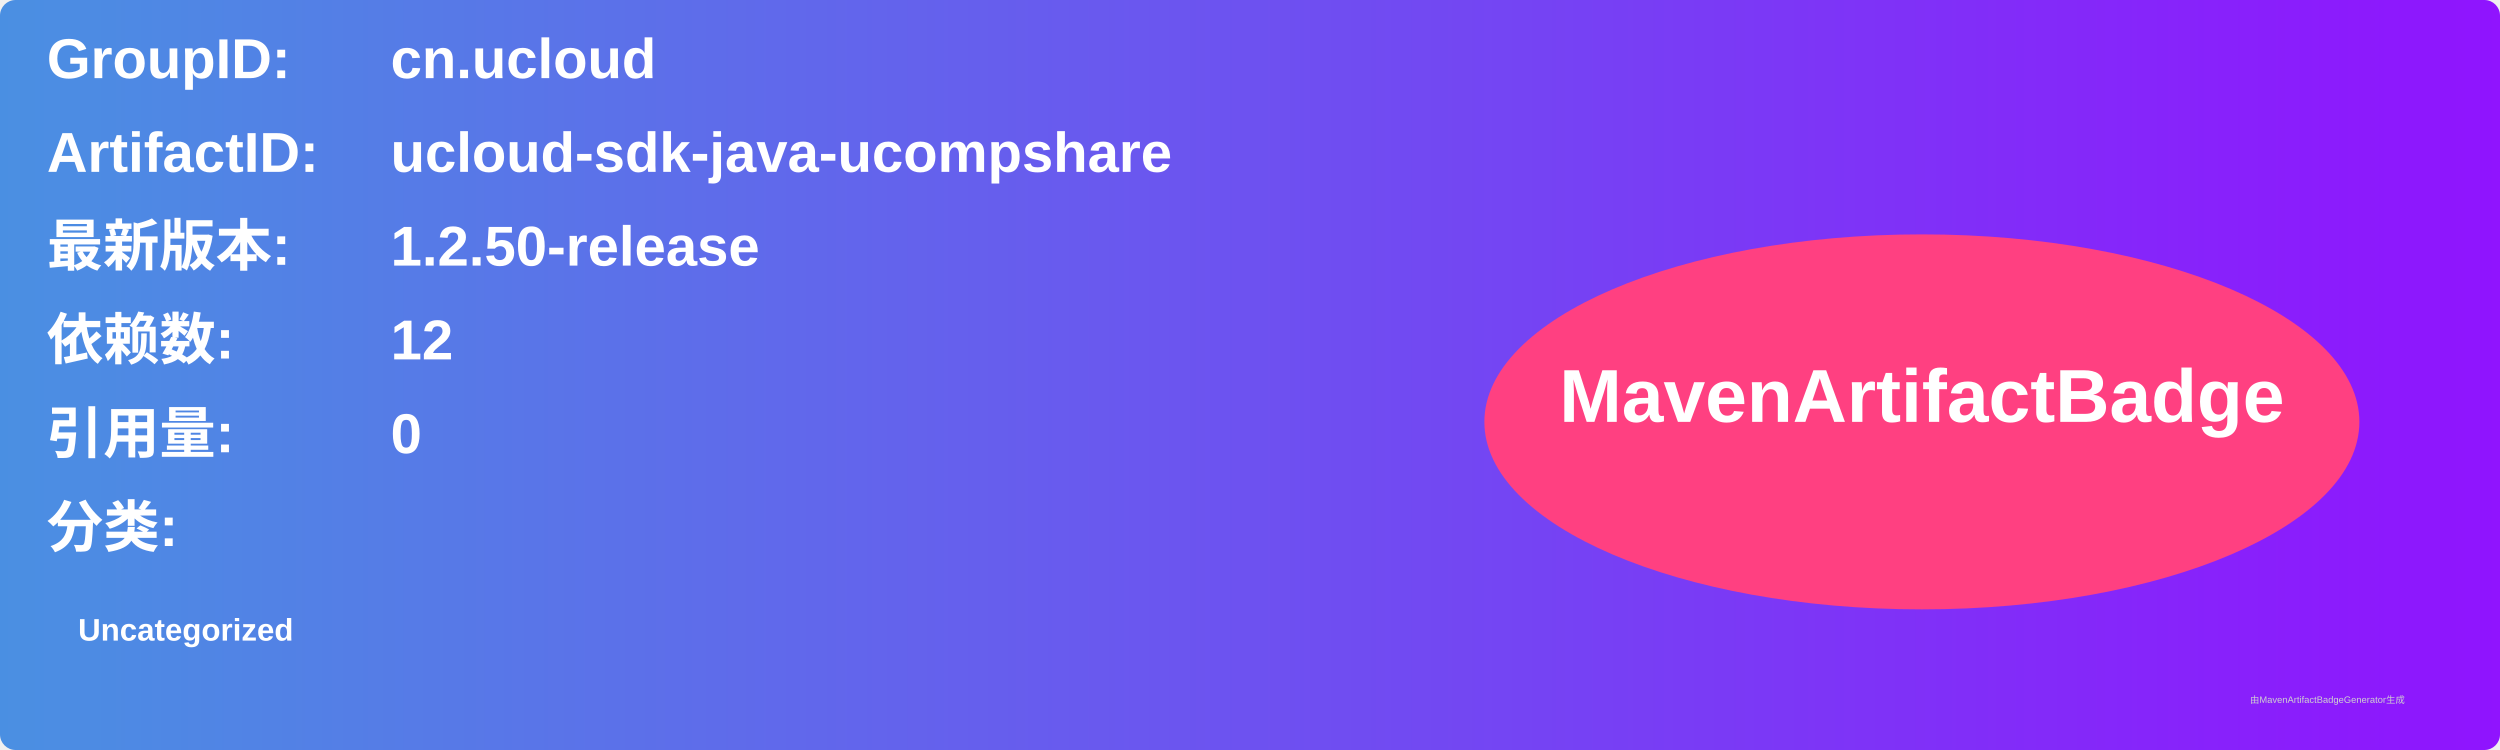
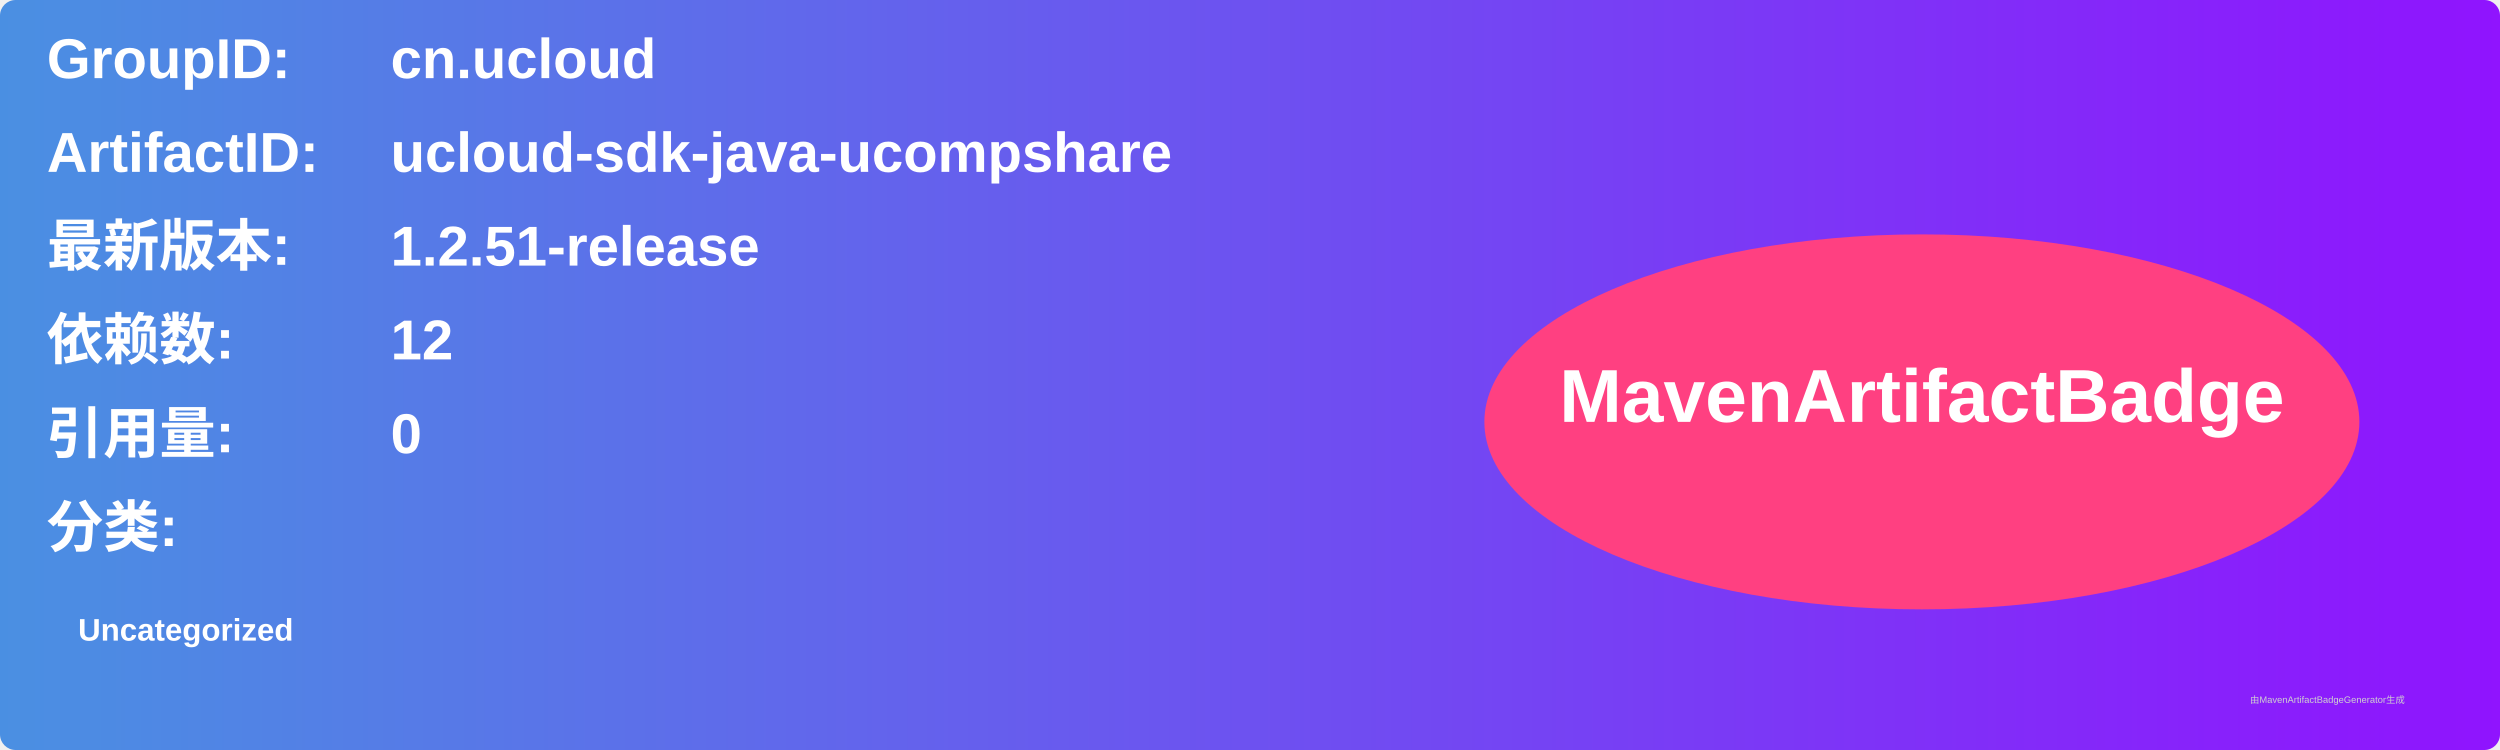
<svg xmlns="http://www.w3.org/2000/svg" width="800" height="240" viewBox="0 0 800 240">
  <linearGradient id="grad" x1="0%" y1="0%" x2="100%" y2="0%">
    <stop offset="0%" stop-color="#4a90e2" />
    <stop offset="100%" stop-color="#9013fe" />
  </linearGradient>
  <rect width="100%" height="100%" rx="5" ry="5" fill="url(#grad)" />
  <g transform="translate(15, 15)">
    <text x="0" y="10" font-family="Arial" font-size="18" fill="white" font-weight="bold" width="260">GroupID:</text>
    <text x="110" y="10" font-family="Arial" font-size="18" fill="white" font-weight="bold" width="460">cn.ucloud</text>
    <text x="0" y="40" font-family="Arial" font-size="18" fill="white" font-weight="bold" width="260">ArtifactID:</text>
    <text x="110" y="40" font-family="Arial" font-size="18" fill="white" font-weight="bold" width="460">ucloud-sdk-java-ucompshare</text>
    <text x="0" y="70" font-family="Arial" font-size="18" fill="white" font-weight="bold">最新版本:</text>
    <text x="110" y="70" font-family="Arial" font-size="18" fill="white" font-weight="bold">
-       <tspan font-weight="bold">1.2.50-release</tspan>
+       <tspan font-weight="bold">1.2.51-release</tspan>
    </text>
    <text x="0" y="100" font-family="Arial" font-size="18" fill="white" font-weight="bold">依赖数: </text>
    <text x="110" y="100" font-family="Arial" font-size="18" fill="white">
      <tspan font-weight="bold">12</tspan>
    </text>
    <text x="0" y="130" font-family="Arial" font-size="18" fill="white" font-weight="bold">引用量: </text>
    <text x="110" y="130" font-family="Arial" font-size="18" fill="white">
      <tspan font-weight="bold">0</tspan>
    </text>
    <text x="0" y="160" font-family="Arial" font-size="18" fill="white" font-weight="bold">分类:</text>
    <text x="10" y="190" font-family="Arial" font-size="10" fill="white">
      <tspan font-weight="bold">Uncategorized</tspan>
    </text>
    <ellipse cx="600" cy="120" rx="140" ry="60" fill="#ff4081" />
    <text x="600" y="120" text-anchor="middle" font-family="Arial" font-size="24" fill="white" font-weight="bold">MavenArtifactBadge</text>
  </g>
  <text x="720" y="225" font-family="Arial" font-size="3" fill="#d0d0d0">由MavenArtifactBadgeGenerator生成</text>
</svg>
